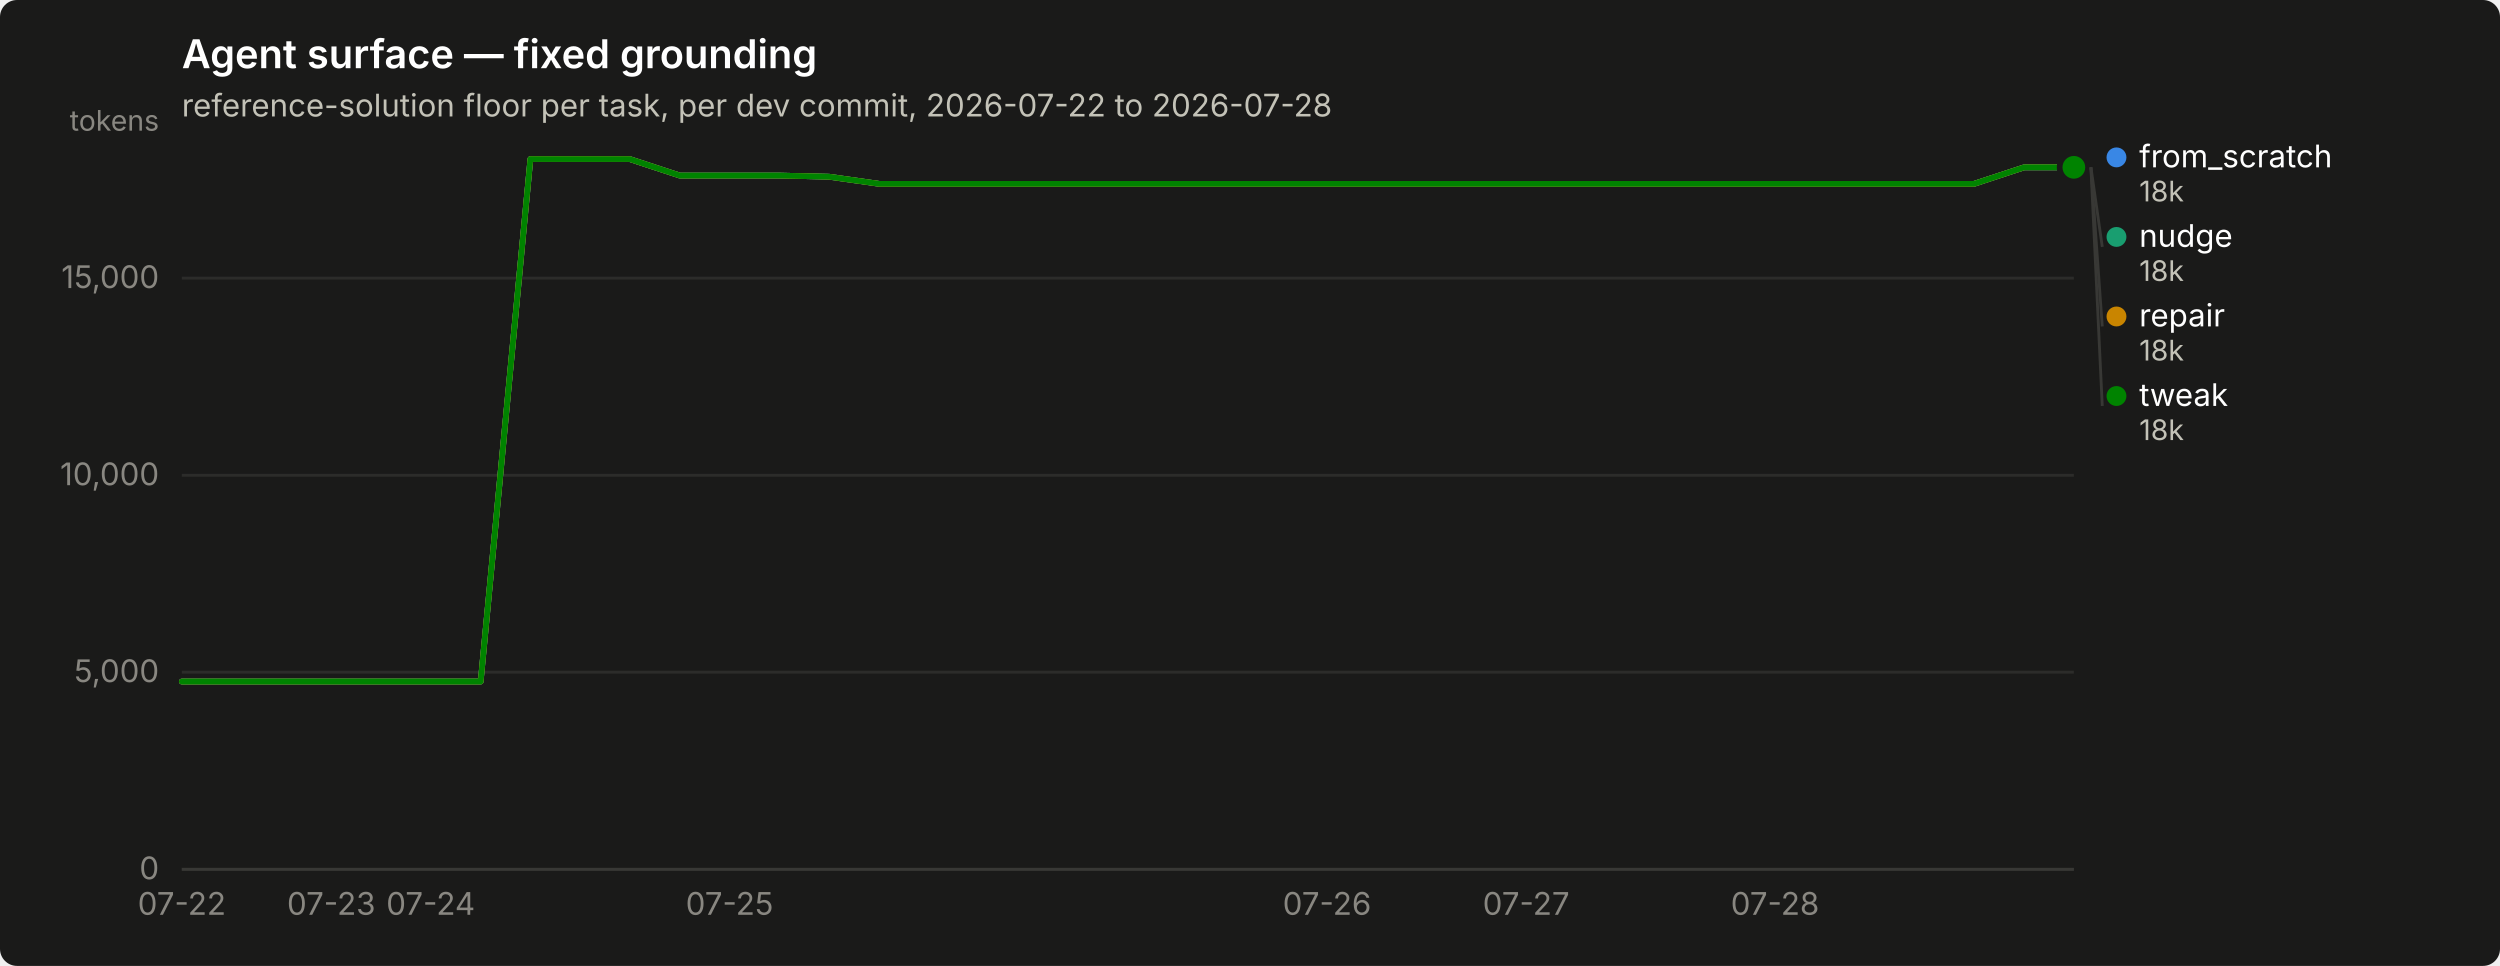
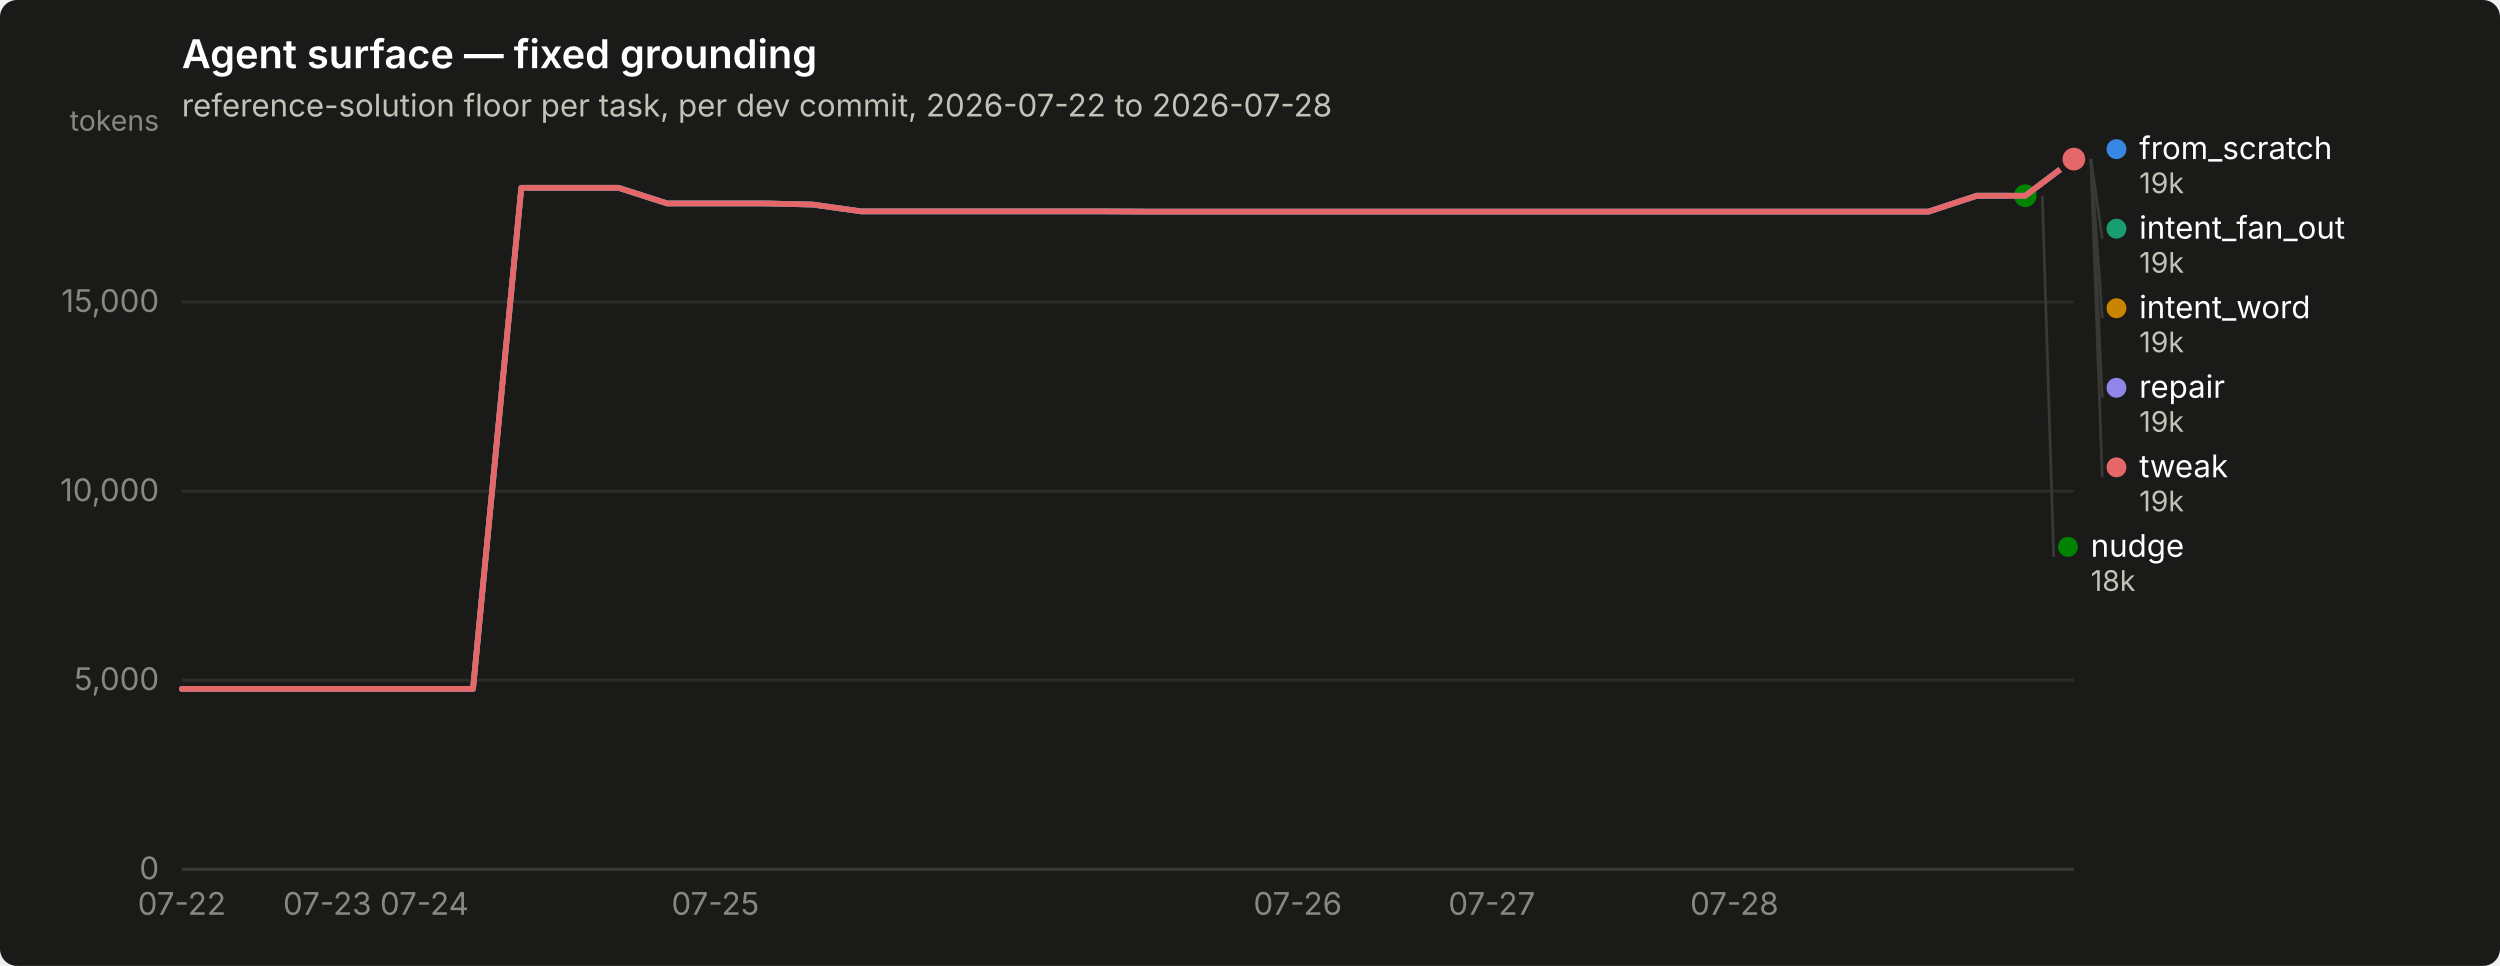
<svg xmlns="http://www.w3.org/2000/svg" width="880" height="340" viewBox="0 0 880 340" role="img" aria-label="Agent surface — fixed grounding">
  <rect width="880" height="340" rx="6" fill="#1a1a19" />
  <text x="64" y="24" font-family="system-ui, -apple-system, &quot;Segoe UI&quot;, sans-serif" font-size="14" font-weight="600" fill="#ffffff">Agent surface — fixed grounding</text>
  <text x="64" y="41" font-family="system-ui, -apple-system, &quot;Segoe UI&quot;, sans-serif" font-size="11" fill="#c3c2b7">reference-solution floor per task, per dev commit, 2026-07-22 to 2026-07-28</text>
  <line x1="64" y1="306.0" x2="730" y2="306.0" stroke="#2c2c2a" stroke-width="1" />
  <text x="56" y="309.5" text-anchor="end" font-family="system-ui, -apple-system, &quot;Segoe UI&quot;, sans-serif" font-size="11" style="font-variant-numeric: tabular-nums" fill="#898781">0</text>
-   <line x1="64" y1="236.6" x2="730" y2="236.6" stroke="#2c2c2a" stroke-width="1" />
-   <text x="56" y="240.1" text-anchor="end" font-family="system-ui, -apple-system, &quot;Segoe UI&quot;, sans-serif" font-size="11" style="font-variant-numeric: tabular-nums" fill="#898781">5,000</text>
-   <line x1="64" y1="167.3" x2="730" y2="167.3" stroke="#2c2c2a" stroke-width="1" />
-   <text x="56" y="170.8" text-anchor="end" font-family="system-ui, -apple-system, &quot;Segoe UI&quot;, sans-serif" font-size="11" style="font-variant-numeric: tabular-nums" fill="#898781">10,000</text>
-   <line x1="64" y1="97.9" x2="730" y2="97.9" stroke="#2c2c2a" stroke-width="1" />
-   <text x="56" y="101.4" text-anchor="end" font-family="system-ui, -apple-system, &quot;Segoe UI&quot;, sans-serif" font-size="11" style="font-variant-numeric: tabular-nums" fill="#898781">15,000</text>
+   <line x1="64" y1="239.4" x2="730" y2="239.4" stroke="#2c2c2a" stroke-width="1" />
+   <text x="56" y="242.9" text-anchor="end" font-family="system-ui, -apple-system, &quot;Segoe UI&quot;, sans-serif" font-size="11" style="font-variant-numeric: tabular-nums" fill="#898781">5,000</text>
+   <line x1="64" y1="172.9" x2="730" y2="172.9" stroke="#2c2c2a" stroke-width="1" />
+   <text x="56" y="176.4" text-anchor="end" font-family="system-ui, -apple-system, &quot;Segoe UI&quot;, sans-serif" font-size="11" style="font-variant-numeric: tabular-nums" fill="#898781">10,000</text>
+   <line x1="64" y1="106.3" x2="730" y2="106.3" stroke="#2c2c2a" stroke-width="1" />
+   <text x="56" y="109.8" text-anchor="end" font-family="system-ui, -apple-system, &quot;Segoe UI&quot;, sans-serif" font-size="11" style="font-variant-numeric: tabular-nums" fill="#898781">15,000</text>
  <text x="56" y="46" text-anchor="end" font-family="system-ui, -apple-system, &quot;Segoe UI&quot;, sans-serif" font-size="10" fill="#898781">tokens</text>
  <line x1="64" y1="306" x2="730" y2="306" stroke="#383835" stroke-width="1" />
  <text x="64.0" y="322" text-anchor="middle" font-family="system-ui, -apple-system, &quot;Segoe UI&quot;, sans-serif" font-size="11" style="font-variant-numeric: tabular-nums" fill="#898781">07-22</text>
-   <text x="116.6" y="322" text-anchor="middle" font-family="system-ui, -apple-system, &quot;Segoe UI&quot;, sans-serif" font-size="11" style="font-variant-numeric: tabular-nums" fill="#898781">07-23</text>
-   <text x="151.6" y="322" text-anchor="middle" font-family="system-ui, -apple-system, &quot;Segoe UI&quot;, sans-serif" font-size="11" style="font-variant-numeric: tabular-nums" fill="#898781">07-24</text>
-   <text x="256.8" y="322" text-anchor="middle" font-family="system-ui, -apple-system, &quot;Segoe UI&quot;, sans-serif" font-size="11" style="font-variant-numeric: tabular-nums" fill="#898781">07-25</text>
-   <text x="467.1" y="322" text-anchor="middle" font-family="system-ui, -apple-system, &quot;Segoe UI&quot;, sans-serif" font-size="11" style="font-variant-numeric: tabular-nums" fill="#898781">07-26</text>
-   <text x="537.2" y="322" text-anchor="middle" font-family="system-ui, -apple-system, &quot;Segoe UI&quot;, sans-serif" font-size="11" style="font-variant-numeric: tabular-nums" fill="#898781">07-27</text>
-   <text x="624.8" y="322" text-anchor="middle" font-family="system-ui, -apple-system, &quot;Segoe UI&quot;, sans-serif" font-size="11" style="font-variant-numeric: tabular-nums" fill="#898781">07-28</text>
-   <path d="M64.0,239.9 L81.5,239.9 L99.1,239.9 L116.6,239.9 L134.1,239.9 L151.6,239.9 L169.2,239.9 L186.7,56.0 L204.2,56.0 L221.7,56.0 L239.3,61.8 L256.8,61.8 L274.3,61.8 L291.8,62.2 L309.4,64.7 L326.9,64.7 L344.4,64.7 L361.9,64.7 L379.5,64.7 L397.0,64.7 L414.5,64.7 L432.1,64.7 L449.6,64.7 L467.1,64.7 L484.6,64.7 L502.2,64.7 L519.7,64.7 L537.2,64.7 L554.7,64.7 L572.3,64.7 L589.8,64.7 L607.3,64.7 L624.8,64.7 L642.4,64.7 L659.9,64.7 L677.4,64.7 L694.9,64.7 L712.5,58.9 L730.0,58.9" fill="none" stroke="#3987e5" stroke-width="2" stroke-linejoin="round" stroke-linecap="round" />
-   <circle cx="730.0" cy="58.9" r="6" fill="#1a1a19" />
-   <circle cx="730.0" cy="58.9" r="4" fill="#3987e5" />
-   <path d="M64.0,239.9 L81.5,239.9 L99.1,239.9 L116.6,239.9 L134.1,239.9 L151.6,239.9 L169.2,239.9 L186.7,56.0 L204.2,56.0 L221.7,56.0 L239.3,61.8 L256.8,61.8 L274.3,61.8 L291.8,62.2 L309.4,64.7 L326.9,64.7 L344.4,64.7 L361.9,64.7 L379.5,64.7 L397.0,64.7 L414.5,64.7 L432.1,64.7 L449.6,64.7 L467.1,64.7 L484.6,64.7 L502.2,64.7 L519.7,64.7 L537.2,64.7 L554.7,64.7 L572.3,64.7 L589.8,64.7 L607.3,64.7 L624.8,64.7 L642.4,64.7 L659.9,64.7 L677.4,64.7 L694.9,64.7 L712.5,58.9 L730.0,58.9" fill="none" stroke="#199e70" stroke-width="2" stroke-linejoin="round" stroke-linecap="round" />
-   <circle cx="730.0" cy="58.9" r="6" fill="#1a1a19" />
-   <circle cx="730.0" cy="58.9" r="4" fill="#199e70" />
-   <path d="M64.0,239.9 L81.5,239.9 L99.1,239.9 L116.6,239.9 L134.1,239.9 L151.6,239.9 L169.2,239.9 L186.7,56.0 L204.2,56.0 L221.7,56.0 L239.3,61.8 L256.8,61.8 L274.3,61.8 L291.8,62.2 L309.4,64.7 L326.9,64.7 L344.4,64.7 L361.9,64.7 L379.5,64.7 L397.0,64.7 L414.5,64.7 L432.1,64.7 L449.6,64.7 L467.1,64.7 L484.6,64.7 L502.2,64.7 L519.7,64.7 L537.2,64.7 L554.7,64.7 L572.3,64.7 L589.8,64.7 L607.3,64.7 L624.8,64.7 L642.4,64.7 L659.9,64.7 L677.4,64.7 L694.9,64.7 L712.5,58.9 L730.0,58.9" fill="none" stroke="#c98500" stroke-width="2" stroke-linejoin="round" stroke-linecap="round" />
-   <circle cx="730.0" cy="58.9" r="6" fill="#1a1a19" />
-   <circle cx="730.0" cy="58.9" r="4" fill="#c98500" />
-   <path d="M64.0,239.9 L81.5,239.9 L99.1,239.9 L116.6,239.9 L134.1,239.9 L151.6,239.9 L169.2,239.9 L186.7,56.0 L204.2,56.0 L221.7,56.0 L239.3,61.8 L256.8,61.8 L274.3,61.8 L291.8,62.2 L309.4,64.7 L326.9,64.7 L344.4,64.7 L361.9,64.7 L379.5,64.7 L397.0,64.7 L414.5,64.7 L432.1,64.7 L449.6,64.7 L467.1,64.7 L484.6,64.7 L502.2,64.7 L519.7,64.7 L537.2,64.7 L554.7,64.7 L572.3,64.7 L589.8,64.7 L607.3,64.7 L624.8,64.7 L642.4,64.7 L659.9,64.7 L677.4,64.7 L694.9,64.7 L712.5,58.9 L730.0,58.9" fill="none" stroke="#008300" stroke-width="2" stroke-linejoin="round" stroke-linecap="round" />
-   <circle cx="730.0" cy="58.9" r="6" fill="#1a1a19" />
-   <circle cx="730.0" cy="58.9" r="4" fill="#008300" />
-   <circle cx="745.0" cy="55.4" r="3.5" fill="#3987e5" />
-   <text x="753.0" y="58.9" font-family="system-ui, -apple-system, &quot;Segoe UI&quot;, sans-serif" font-size="11" fill="#ffffff">from_scratch</text>
-   <text x="753.0" y="70.9" font-family="system-ui, -apple-system, &quot;Segoe UI&quot;, sans-serif" font-size="10" style="font-variant-numeric: tabular-nums" fill="#c3c2b7">18k</text>
-   <line x1="736.0" y1="58.9" x2="740.0" y2="86.9" stroke="#383835" stroke-width="1" />
-   <circle cx="745.0" cy="83.4" r="3.5" fill="#199e70" />
-   <text x="753.0" y="86.9" font-family="system-ui, -apple-system, &quot;Segoe UI&quot;, sans-serif" font-size="11" fill="#ffffff">nudge</text>
-   <text x="753.0" y="98.9" font-family="system-ui, -apple-system, &quot;Segoe UI&quot;, sans-serif" font-size="10" style="font-variant-numeric: tabular-nums" fill="#c3c2b7">18k</text>
-   <line x1="736.0" y1="58.9" x2="740.0" y2="114.9" stroke="#383835" stroke-width="1" />
-   <circle cx="745.0" cy="111.4" r="3.5" fill="#c98500" />
-   <text x="753.0" y="114.9" font-family="system-ui, -apple-system, &quot;Segoe UI&quot;, sans-serif" font-size="11" fill="#ffffff">repair</text>
-   <text x="753.0" y="126.9" font-family="system-ui, -apple-system, &quot;Segoe UI&quot;, sans-serif" font-size="10" style="font-variant-numeric: tabular-nums" fill="#c3c2b7">18k</text>
-   <line x1="736.0" y1="58.9" x2="740.0" y2="142.9" stroke="#383835" stroke-width="1" />
-   <circle cx="745.0" cy="139.4" r="3.5" fill="#008300" />
-   <text x="753.0" y="142.9" font-family="system-ui, -apple-system, &quot;Segoe UI&quot;, sans-serif" font-size="11" fill="#ffffff">tweak</text>
-   <text x="753.0" y="154.9" font-family="system-ui, -apple-system, &quot;Segoe UI&quot;, sans-serif" font-size="10" style="font-variant-numeric: tabular-nums" fill="#c3c2b7">18k</text>
+   <text x="115.2" y="322" text-anchor="middle" font-family="system-ui, -apple-system, &quot;Segoe UI&quot;, sans-serif" font-size="11" style="font-variant-numeric: tabular-nums" fill="#898781">07-23</text>
+   <text x="149.4" y="322" text-anchor="middle" font-family="system-ui, -apple-system, &quot;Segoe UI&quot;, sans-serif" font-size="11" style="font-variant-numeric: tabular-nums" fill="#898781">07-24</text>
+   <text x="251.8" y="322" text-anchor="middle" font-family="system-ui, -apple-system, &quot;Segoe UI&quot;, sans-serif" font-size="11" style="font-variant-numeric: tabular-nums" fill="#898781">07-25</text>
+   <text x="456.8" y="322" text-anchor="middle" font-family="system-ui, -apple-system, &quot;Segoe UI&quot;, sans-serif" font-size="11" style="font-variant-numeric: tabular-nums" fill="#898781">07-26</text>
+   <text x="525.1" y="322" text-anchor="middle" font-family="system-ui, -apple-system, &quot;Segoe UI&quot;, sans-serif" font-size="11" style="font-variant-numeric: tabular-nums" fill="#898781">07-27</text>
+   <text x="610.5" y="322" text-anchor="middle" font-family="system-ui, -apple-system, &quot;Segoe UI&quot;, sans-serif" font-size="11" style="font-variant-numeric: tabular-nums" fill="#898781">07-28</text>
+   <path d="M64.0,242.5 L81.1,242.5 L98.2,242.5 L115.2,242.5 L132.3,242.5 L149.4,242.5 L166.5,242.5 L183.5,66.1 L200.6,66.1 L217.7,66.1 L234.8,71.6 L251.8,71.6 L268.9,71.6 L286.0,72.0 L303.1,74.4 L320.2,74.4 L337.2,74.4 L354.3,74.4 L371.4,74.4 L388.5,74.4 L405.5,74.5 L422.6,74.5 L439.7,74.5 L456.8,74.5 L473.8,74.5 L490.9,74.5 L508.0,74.5 L525.1,74.5 L542.2,74.5 L559.2,74.5 L576.3,74.5 L593.4,74.5 L610.5,74.5 L627.5,74.5 L644.6,74.5 L661.7,74.5 L678.8,74.5 L695.8,68.9 L712.9,68.9 L730.0,56.0" fill="none" stroke="#3987e5" stroke-width="2" stroke-linejoin="round" stroke-linecap="round" />
+   <circle cx="730.0" cy="56.0" r="6" fill="#1a1a19" />
+   <circle cx="730.0" cy="56.0" r="4" fill="#3987e5" />
+   <circle cx="730.0" cy="56.0" r="2.5" fill="#199e70" />
+   <circle cx="730.0" cy="56.0" r="6" fill="#1a1a19" />
+   <circle cx="730.0" cy="56.0" r="4" fill="#199e70" />
+   <circle cx="730.0" cy="56.0" r="2.5" fill="#c98500" />
+   <circle cx="730.0" cy="56.0" r="6" fill="#1a1a19" />
+   <circle cx="730.0" cy="56.0" r="4" fill="#c98500" />
+   <path d="M64.0,242.5 L81.1,242.5 L98.2,242.5 L115.2,242.5 L132.3,242.5 L149.4,242.5 L166.5,242.5 L183.5,66.1 L200.6,66.1 L217.7,66.1 L234.8,71.6 L251.8,71.6 L268.9,71.6 L286.0,72.0 L303.1,74.4 L320.2,74.4 L337.2,74.4 L354.3,74.4 L371.4,74.4 L388.5,74.4 L405.5,74.5 L422.6,74.5 L439.7,74.5 L456.8,74.5 L473.8,74.5 L490.9,74.5 L508.0,74.5 L525.1,74.5 L542.2,74.5 L559.2,74.5 L576.3,74.5 L593.4,74.5 L610.5,74.5 L627.5,74.5 L644.6,74.5 L661.7,74.5 L678.8,74.5 L695.8,68.9 L712.9,68.9" fill="none" stroke="#008300" stroke-width="2" stroke-linejoin="round" stroke-linecap="round" />
+   <circle cx="712.9" cy="68.9" r="6" fill="#1a1a19" />
+   <circle cx="712.9" cy="68.9" r="4" fill="#008300" />
+   <path d="M64.0,242.5 L81.1,242.5 L98.2,242.5 L115.2,242.5 L132.3,242.5 L149.4,242.5 L166.5,242.5 L183.5,66.1 L200.6,66.1 L217.7,66.1 L234.8,71.6 L251.8,71.6 L268.9,71.6 L286.0,72.0 L303.1,74.4 L320.2,74.4 L337.2,74.4 L354.3,74.4 L371.4,74.4 L388.5,74.4 L405.5,74.5 L422.6,74.5 L439.7,74.5 L456.8,74.5 L473.8,74.5 L490.9,74.5 L508.0,74.5 L525.1,74.5 L542.2,74.5 L559.2,74.5 L576.3,74.5 L593.4,74.5 L610.5,74.5 L627.5,74.5 L644.6,74.5 L661.7,74.5 L678.8,74.5 L695.8,68.9 L712.9,68.9 L730.0,56.0" fill="none" stroke="#9085e9" stroke-width="2" stroke-linejoin="round" stroke-linecap="round" />
+   <circle cx="730.0" cy="56.0" r="6" fill="#1a1a19" />
+   <circle cx="730.0" cy="56.0" r="4" fill="#9085e9" />
+   <path d="M64.0,242.5 L81.1,242.5 L98.2,242.5 L115.2,242.5 L132.3,242.5 L149.4,242.5 L166.5,242.5 L183.5,66.1 L200.6,66.1 L217.7,66.1 L234.8,71.6 L251.8,71.6 L268.9,71.6 L286.0,72.0 L303.1,74.4 L320.2,74.4 L337.2,74.4 L354.3,74.4 L371.4,74.4 L388.5,74.4 L405.5,74.5 L422.6,74.5 L439.7,74.5 L456.8,74.5 L473.8,74.5 L490.9,74.5 L508.0,74.5 L525.1,74.5 L542.2,74.5 L559.2,74.5 L576.3,74.5 L593.4,74.5 L610.5,74.5 L627.5,74.5 L644.6,74.5 L661.7,74.5 L678.8,74.5 L695.8,68.9 L712.9,68.9 L730.0,56.0" fill="none" stroke="#e66767" stroke-width="2" stroke-linejoin="round" stroke-linecap="round" />
+   <circle cx="730.0" cy="56.0" r="6" fill="#1a1a19" />
+   <circle cx="730.0" cy="56.0" r="4" fill="#e66767" />
+   <circle cx="745.0" cy="52.5" r="3.5" fill="#3987e5" />
+   <text x="753.0" y="56.0" font-family="system-ui, -apple-system, &quot;Segoe UI&quot;, sans-serif" font-size="11" fill="#ffffff">from_scratch</text>
+   <text x="753.0" y="68.0" font-family="system-ui, -apple-system, &quot;Segoe UI&quot;, sans-serif" font-size="10" style="font-variant-numeric: tabular-nums" fill="#c3c2b7">19k</text>
+   <line x1="736.0" y1="56.0" x2="740.0" y2="84.0" stroke="#383835" stroke-width="1" />
+   <circle cx="745.0" cy="80.5" r="3.5" fill="#199e70" />
+   <text x="753.0" y="84.0" font-family="system-ui, -apple-system, &quot;Segoe UI&quot;, sans-serif" font-size="11" fill="#ffffff">intent_fan_out</text>
+   <text x="753.0" y="96.0" font-family="system-ui, -apple-system, &quot;Segoe UI&quot;, sans-serif" font-size="10" style="font-variant-numeric: tabular-nums" fill="#c3c2b7">19k</text>
+   <line x1="736.0" y1="56.0" x2="740.0" y2="112.0" stroke="#383835" stroke-width="1" />
+   <circle cx="745.0" cy="108.5" r="3.5" fill="#c98500" />
+   <text x="753.0" y="112.0" font-family="system-ui, -apple-system, &quot;Segoe UI&quot;, sans-serif" font-size="11" fill="#ffffff">intent_word</text>
+   <text x="753.0" y="124.0" font-family="system-ui, -apple-system, &quot;Segoe UI&quot;, sans-serif" font-size="10" style="font-variant-numeric: tabular-nums" fill="#c3c2b7">19k</text>
+   <line x1="736.0" y1="56.0" x2="740.0" y2="140.0" stroke="#383835" stroke-width="1" />
+   <circle cx="745.0" cy="136.5" r="3.5" fill="#9085e9" />
+   <text x="753.0" y="140.0" font-family="system-ui, -apple-system, &quot;Segoe UI&quot;, sans-serif" font-size="11" fill="#ffffff">repair</text>
+   <text x="753.0" y="152.0" font-family="system-ui, -apple-system, &quot;Segoe UI&quot;, sans-serif" font-size="10" style="font-variant-numeric: tabular-nums" fill="#c3c2b7">19k</text>
+   <line x1="736.0" y1="56.0" x2="740.0" y2="168.0" stroke="#383835" stroke-width="1" />
+   <circle cx="745.0" cy="164.5" r="3.5" fill="#e66767" />
+   <text x="753.0" y="168.0" font-family="system-ui, -apple-system, &quot;Segoe UI&quot;, sans-serif" font-size="11" fill="#ffffff">tweak</text>
+   <text x="753.0" y="180.0" font-family="system-ui, -apple-system, &quot;Segoe UI&quot;, sans-serif" font-size="10" style="font-variant-numeric: tabular-nums" fill="#c3c2b7">19k</text>
+   <line x1="718.9" y1="68.9" x2="722.9" y2="196.0" stroke="#383835" stroke-width="1" />
+   <circle cx="727.923" cy="192.5" r="3.5" fill="#008300" />
+   <text x="735.923" y="196.0" font-family="system-ui, -apple-system, &quot;Segoe UI&quot;, sans-serif" font-size="11" fill="#ffffff">nudge</text>
+   <text x="735.923" y="208.0" font-family="system-ui, -apple-system, &quot;Segoe UI&quot;, sans-serif" font-size="10" style="font-variant-numeric: tabular-nums" fill="#c3c2b7">18k</text>
</svg>
